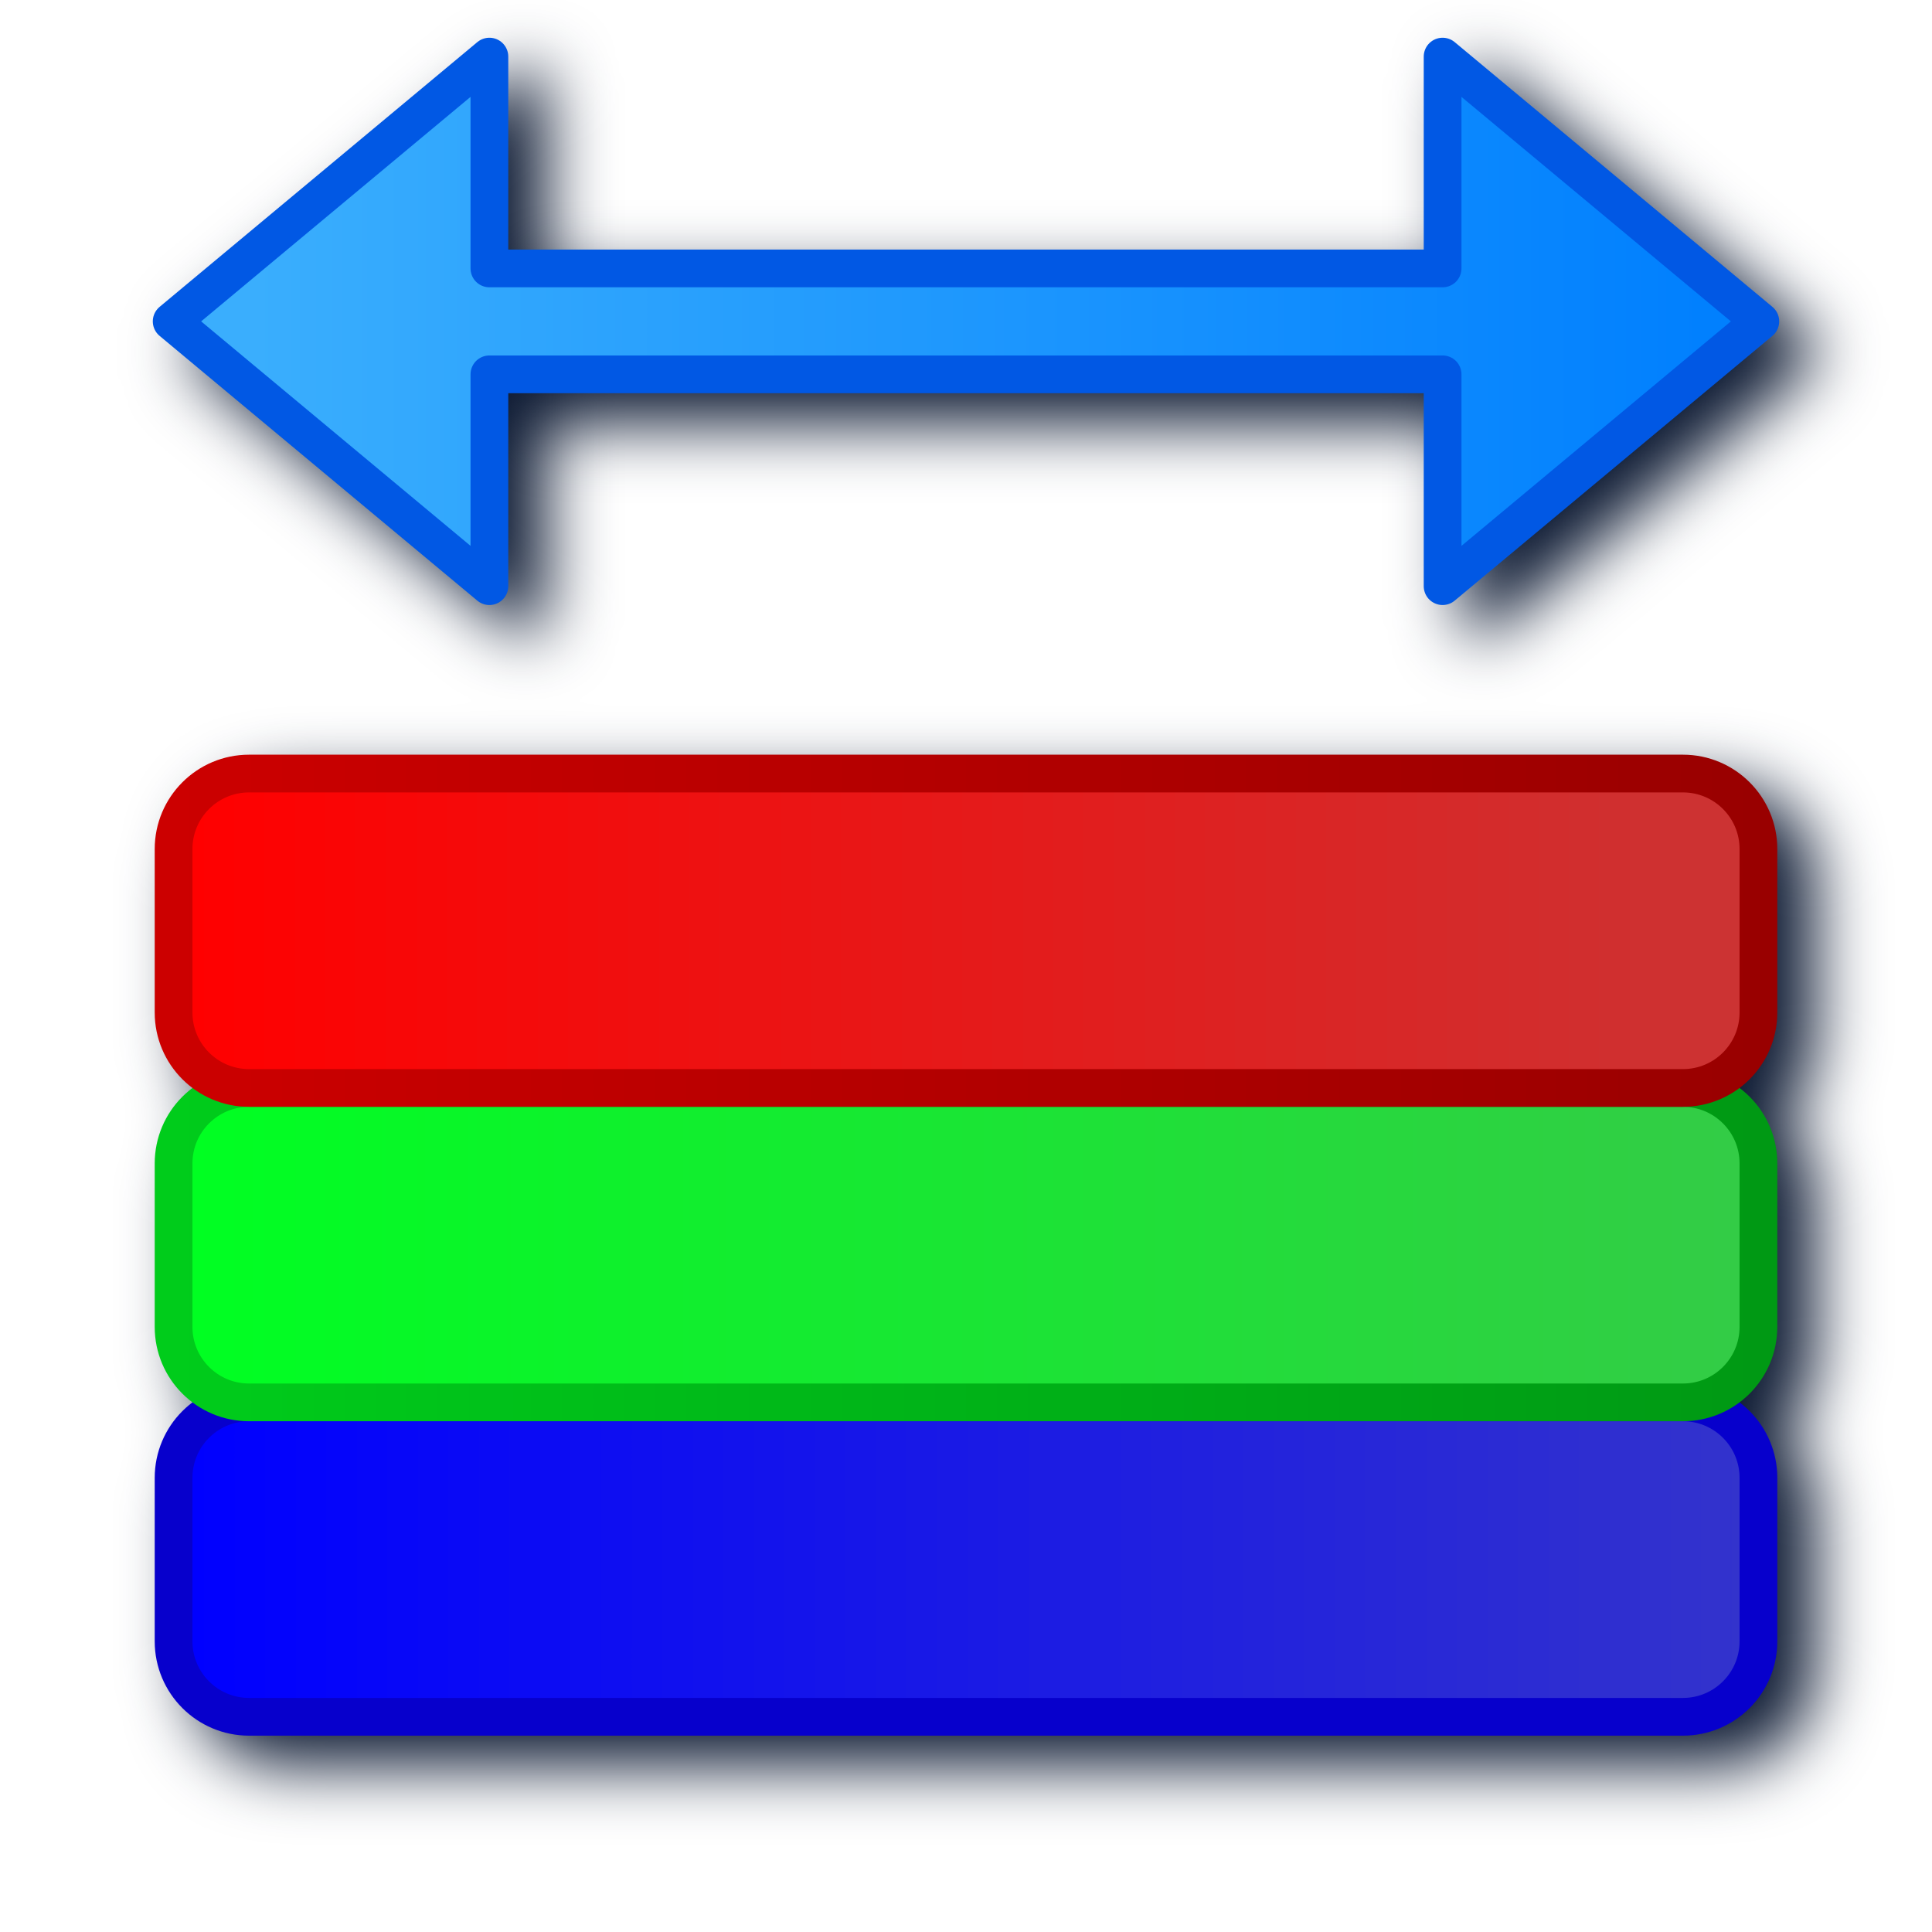
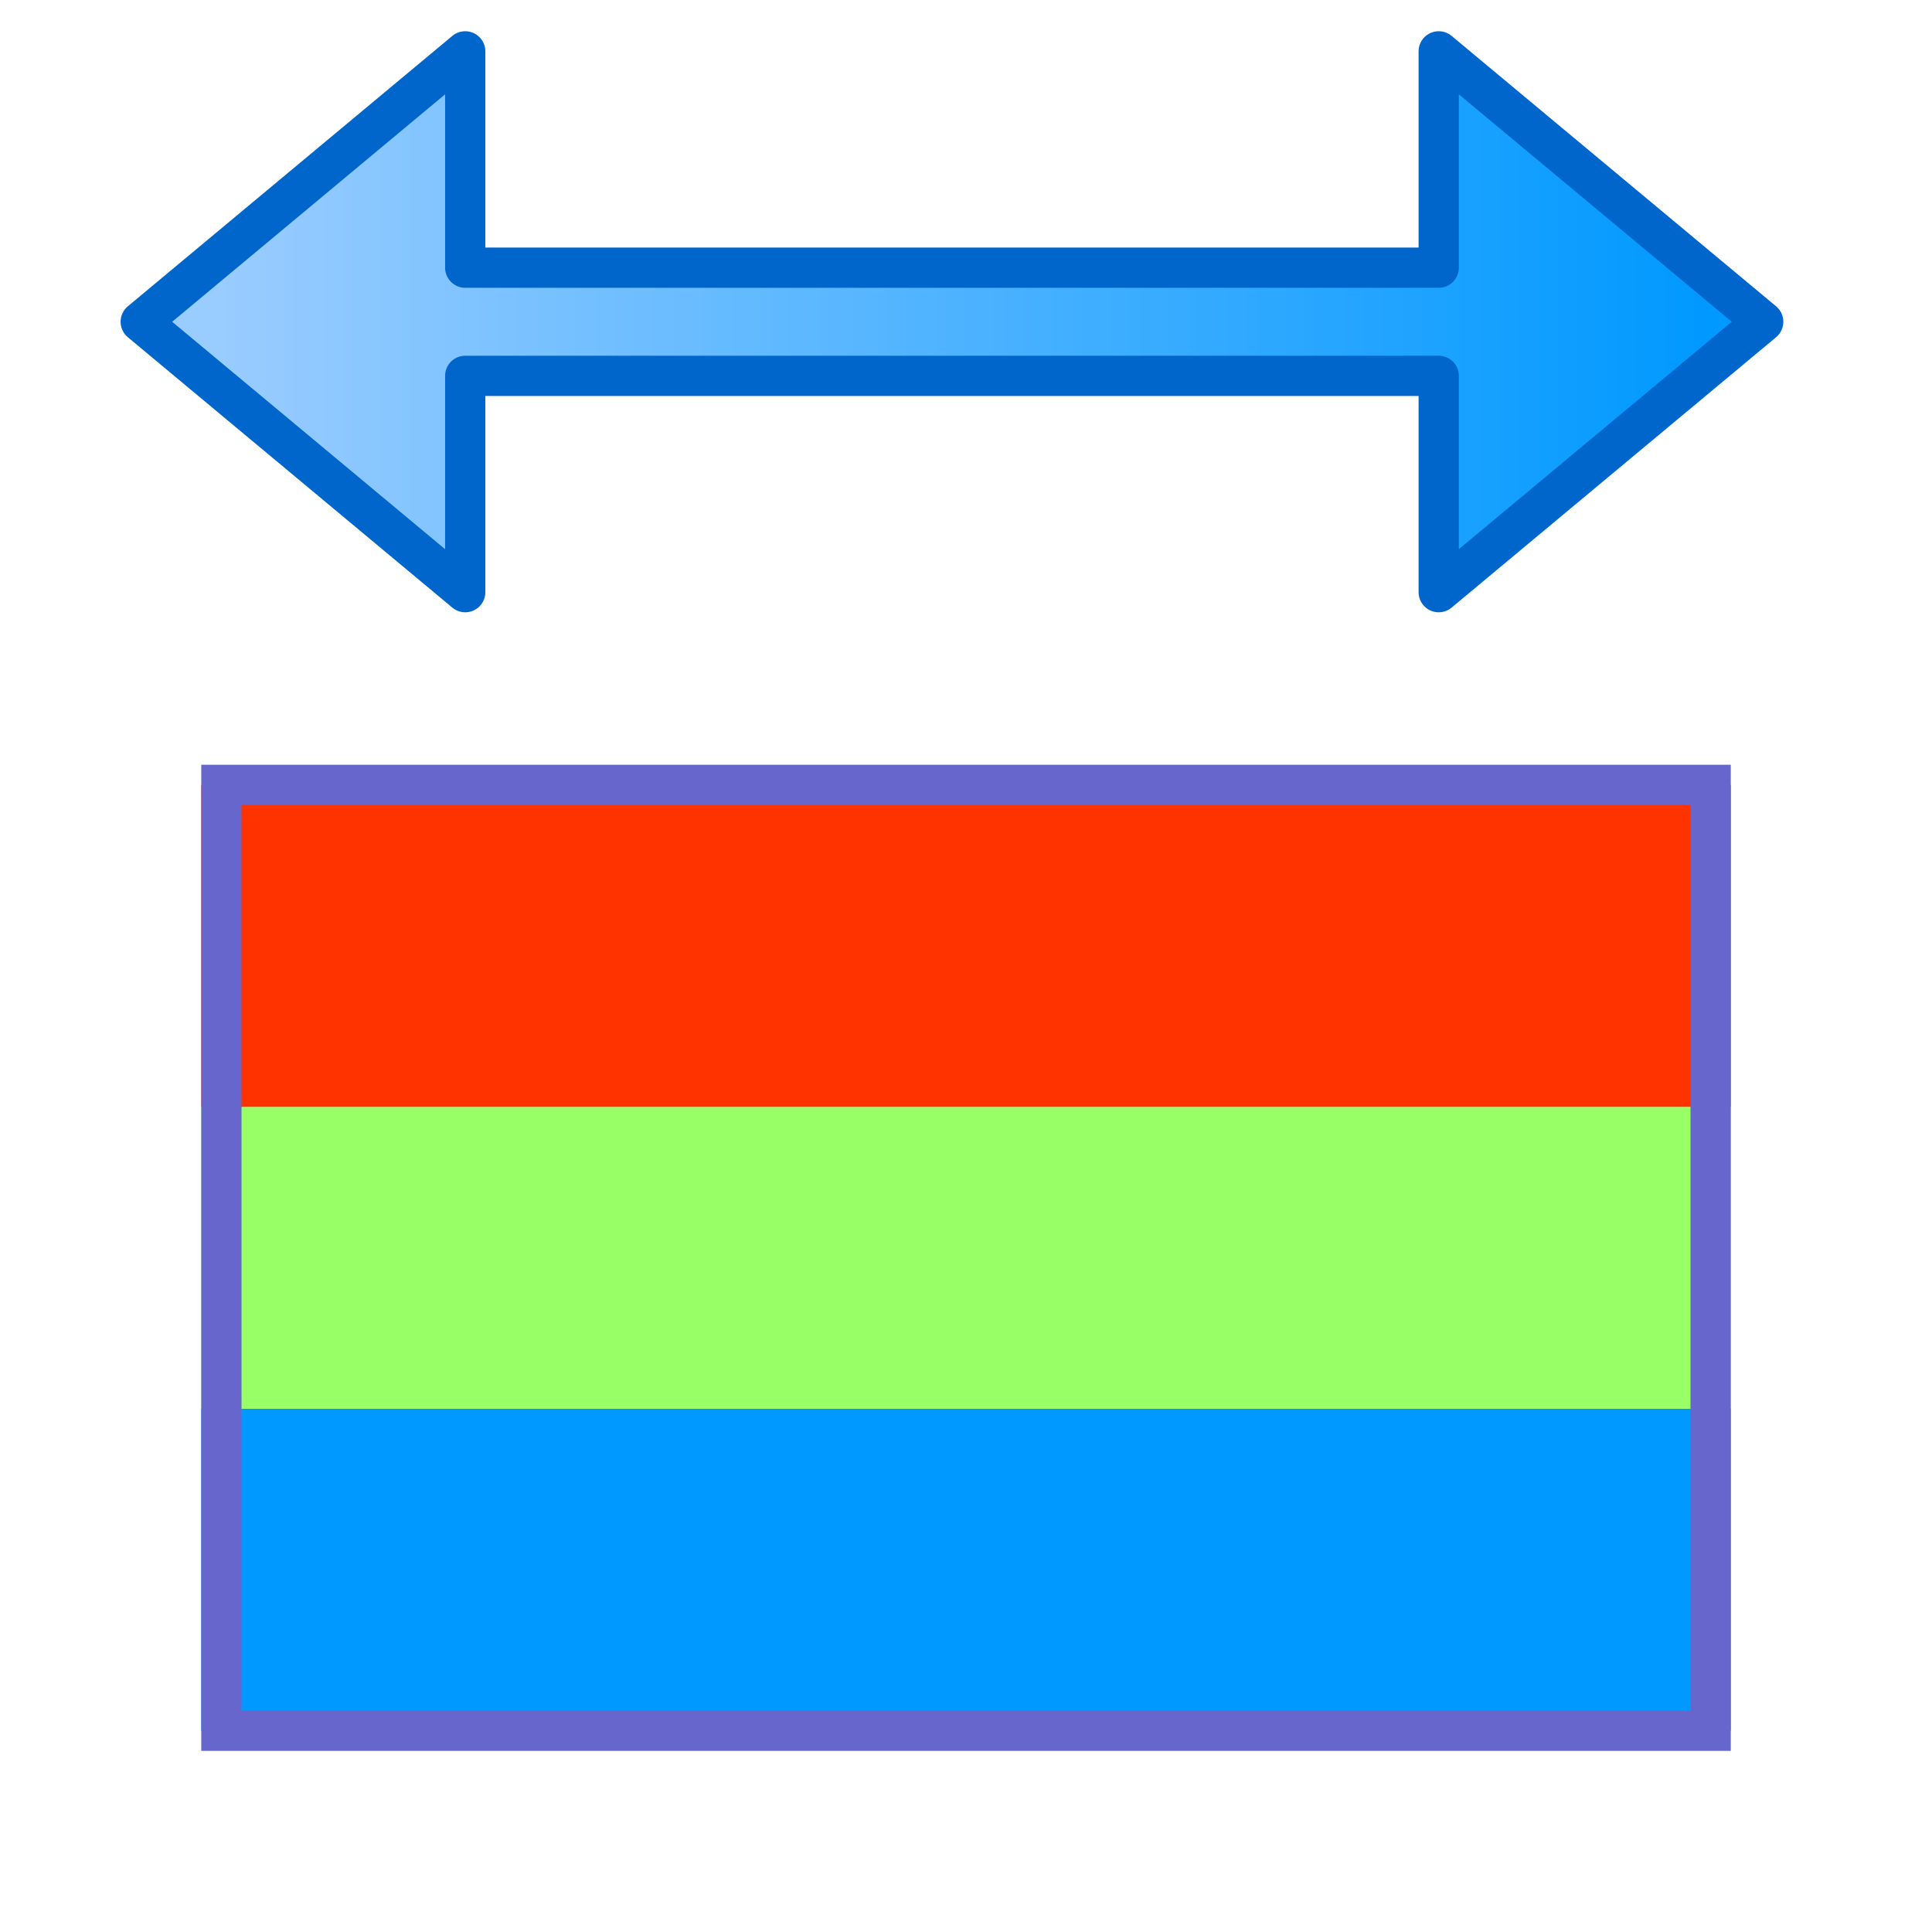
- <svg xmlns="http://www.w3.org/2000/svg" xmlns:xlink="http://www.w3.org/1999/xlink" id="svg8" version="1.1" viewBox="0 0 256 256" height="256" width="256">
+ <svg xmlns="http://www.w3.org/2000/svg" xmlns:xlink="http://www.w3.org/1999/xlink" width="48" height="48" viewBox="0 0 48 48" version="1.1" id="svg8">
  <defs id="defs2">
-     <linearGradient id="linearGradient1108">
-       <stop style="stop-color:#0700cc;stop-opacity:1" offset="0" id="stop1104" />
-       <stop style="stop-color:#0700cc;stop-opacity:1" offset="1" id="stop1106" />
-     </linearGradient>
-     <linearGradient id="linearGradient1100">
-       <stop style="stop-color:#00cc1b;stop-opacity:1" offset="0" id="stop1096" />
-       <stop style="stop-color:#009914;stop-opacity:1" offset="1" id="stop1098" />
-     </linearGradient>
-     <linearGradient id="linearGradient1092">
-       <stop style="stop-color:#cc0000;stop-opacity:1" offset="0" id="stop1088" />
-       <stop style="stop-color:#990000;stop-opacity:1" offset="1" id="stop1090" />
-     </linearGradient>
-     <linearGradient id="linearGradient1032">
-       <stop id="stop1028" offset="0" style="stop-color:#00ff22;stop-opacity:1" />
-       <stop id="stop1030" offset="1" style="stop-color:#33cc46;stop-opacity:1" />
-     </linearGradient>
-     <linearGradient id="linearGradient1002">
-       <stop id="stop998" offset="0" style="stop-color:#0000ff;stop-opacity:1" />
-       <stop id="stop1000" offset="1" style="stop-color:#3333cc;stop-opacity:1" />
-     </linearGradient>
-     <linearGradient id="linearGradient964">
-       <stop style="stop-color:#ff0000;stop-opacity:1" offset="0" id="stop960" />
-       <stop style="stop-color:#cc3333;stop-opacity:1" offset="1" id="stop962" />
-     </linearGradient>
-     <linearGradient xlink:href="#linearGradient964" id="linearGradient966" x1="34.592" y1="59.5" x2="242.032" y2="59.5" gradientUnits="userSpaceOnUse" gradientTransform="matrix(0.9882353,0,0,0.6509598,2.883143,72.0986)" />
-     <linearGradient gradientUnits="userSpaceOnUse" y2="59.5" x2="243.55" y1="59.5" x1="34.592" id="linearGradient966-3" xlink:href="#linearGradient1002" gradientTransform="matrix(0.9882353,0,0,0.6509598,2.883147,155.4214)" />
-     <linearGradient gradientUnits="userSpaceOnUse" y2="59.5" x2="242.032" y1="59.5" x1="34.592" id="linearGradient966-9" xlink:href="#linearGradient1032" gradientTransform="matrix(0.9882353,0,0,0.6509598,2.883143,113.76)" />
-     <linearGradient xlink:href="#linearGradient1092" id="linearGradient1094" x1="35.568" y1="117.247" x2="245.568" y2="117.247" gradientUnits="userSpaceOnUse" gradientTransform="translate(-0.5000037,-6.416462)" />
-     <linearGradient xlink:href="#linearGradient1100" id="linearGradient1102" x1="35.568" y1="168.836" x2="245.568" y2="168.836" gradientUnits="userSpaceOnUse" gradientTransform="translate(-0.5000019,-16.34361)" />
-     <linearGradient xlink:href="#linearGradient1108" id="linearGradient1110" x1="35.568" y1="220.424" x2="245.568" y2="220.424" gradientUnits="userSpaceOnUse" gradientTransform="translate(-0.5,-26.27075)" />
-     <filter height="1.094" y="-0.047" width="1.098" x="-0.049" id="filter997" style="color-interpolation-filters:sRGB">
-       <feGaussianBlur id="feGaussianBlur999" stdDeviation="4.405" />
-     </filter>
-     <linearGradient gradientTransform="matrix(53.04089,0,0,53.04089,-645.3215,-315.2762)" gradientUnits="userSpaceOnUse" y2="6.746" x2="13.027" y1="6.747" x1="16.669" id="linearGradient880-3" xlink:href="#linearGradient878" />
+     <linearGradient xlink:href="#linearGradient878" id="linearGradient880-3" x1="16.669" y1="6.747" x2="13.027" y2="6.746" gradientUnits="userSpaceOnUse" gradientTransform="matrix(10.15677,0,0,10.15677,-114.2706,-60.53242)" />
    <linearGradient id="linearGradient878">
-       <stop id="stop874" offset="0" style="stop-color:#0180fe;stop-opacity:1" />
-       <stop id="stop876" offset="1" style="stop-color:#3aaefd;stop-opacity:1" />
+       <stop style="stop-color:#0099ff;stop-opacity:1" offset="0" id="stop874" />
+       <stop style="stop-color:#99ccff;stop-opacity:1" offset="1" id="stop876" />
    </linearGradient>
  </defs>
-   <g transform="translate(-12.56771)" id="layer1">
-     <path d="M 82.353,9 A 2.5,2.5 0 0 0 80.816,9.58 L 38.714,44.664 a 2.5,2.5 0 0 0 0,3.84 l 42.102,35.086 a 2.5,2.5 0 0 0 4.1,-1.922 V 56.101 H 206.218 v 25.566 a 2.5,2.5 0 0 0 4.102,1.922 l 42.102,-35.086 a 2.5,2.5 0 0 0 0,-3.84 L 210.32,9.58 a 2.5,2.5 0 0 0 -4.102,1.92 V 37.066 H 84.916 V 11.5 a 2.5,2.5 0 0 0 -2.562,-2.5 z M 50.568,104 c -6.882,0 -12.5,5.618 -12.5,12.5 v 21.662 c 0,4.087 1.991,7.716 5.041,10 -3.05,2.284 -5.041,5.913 -5.041,10 v 21.66 c 0,4.087 1.991,7.716 5.041,10 -3.05,2.284 -5.041,5.913 -5.041,10 v 21.662 c 0,6.882 5.618,12.5 12.5,12.5 H 240.568 c 6.882,0 12.5,-5.618 12.5,-12.5 v -21.662 c 0,-4.087 -1.989,-7.716 -5.039,-10 3.05,-2.284 5.039,-5.913 5.039,-10 v -21.66 c 0,-4.087 -1.989,-7.716 -5.039,-10 3.05,-2.284 5.039,-5.913 5.039,-10 v -21.662 c 0,-6.882 -5.618,-12.5 -12.5,-12.5 z" style="color:#000000;font-style:normal;font-variant:normal;font-weight:normal;font-stretch:normal;font-size:medium;line-height:normal;font-family:sans-serif;font-variant-ligatures:normal;font-variant-position:normal;font-variant-caps:normal;font-variant-numeric:normal;font-variant-alternates:normal;font-variant-east-asian:normal;font-feature-settings:normal;font-variation-settings:normal;text-indent:0;text-align:start;text-decoration:none;text-decoration-line:none;text-decoration-style:solid;text-decoration-color:#000000;letter-spacing:normal;word-spacing:normal;text-transform:none;writing-mode:lr-tb;direction:ltr;text-orientation:mixed;dominant-baseline:auto;baseline-shift:baseline;text-anchor:start;white-space:normal;shape-padding:0;shape-margin:0;inline-size:0;clip-rule:nonzero;display:inline;overflow:visible;visibility:visible;isolation:auto;mix-blend-mode:normal;color-interpolation:sRGB;color-interpolation-filters:linearRGB;solid-color:#000000;solid-opacity:1;vector-effect:none;fill:#0d1a33;fill-opacity:1;fill-rule:evenodd;stroke:none;stroke-width:5;stroke-linecap:butt;stroke-linejoin:round;stroke-miterlimit:4;stroke-dasharray:none;stroke-dashoffset:0;stroke-opacity:1;filter:url(#filter997);color-rendering:auto;image-rendering:auto;shape-rendering:auto;text-rendering:auto;enable-background:accumulate;stop-color:#000000" id="path948" />
-     <g id="g1229" transform="translate(0.4999981,12.5)">
-       <rect ry="10" rx="10" style="fill:url(#linearGradient966-3);fill-opacity:1;fill-rule:evenodd;stroke:url(#linearGradient1110);stroke-width:5;stroke-linecap:butt;stroke-linejoin:round;stroke-miterlimit:4;stroke-dasharray:none;stroke-opacity:1;stop-color:#000000" id="rect958-2" width="210" height="41.661" x="35.068" y="173.323" />
-       <rect ry="10" rx="10" style="fill:url(#linearGradient966-9);fill-opacity:1;fill-rule:evenodd;stroke:url(#linearGradient1102);stroke-width:5;stroke-linecap:butt;stroke-linejoin:round;stroke-miterlimit:4;stroke-dasharray:none;stroke-opacity:1;stop-color:#000000" id="rect958-7" width="210" height="41.661" x="35.068" y="131.661" />
-       <rect ry="10" rx="10" y="90" x="35.068" height="41.661" width="210" id="rect958" style="fill:url(#linearGradient966);fill-opacity:1;fill-rule:evenodd;stroke:url(#linearGradient1094);stroke-width:5;stroke-linecap:butt;stroke-linejoin:round;stroke-miterlimit:4;stroke-dasharray:none;stroke-opacity:1;stop-color:#000000" />
+   <g id="layer1" transform="translate(-12.56771)">
+     <path style="fill:url(#linearGradient880-3);fill-opacity:1;stroke:#0066cc;stroke-width:1;stroke-linecap:round;stroke-linejoin:round;stroke-miterlimit:4;stroke-dasharray:none;stroke-opacity:1" d="M 24.126,6.65 V 1.276 l -8.062,6.718 8.062,6.718 V 9.338 H 48.312 V 14.712 L 56.374,7.994 48.312,1.276 V 6.65 H 24.126" id="path872-5" />
+     <g id="g1229" transform="matrix(0.1876169,0,0,0.1876169,10.28864,2.798096)">
+       <rect style="fill:#0099ff;fill-opacity:1;fill-rule:evenodd;stroke:none;stroke-width:5.33;stroke-linecap:butt;stroke-linejoin:round;stroke-miterlimit:4;stroke-dasharray:none;stroke-opacity:1;stop-color:#000000" id="rect958-2" width="202.54" height="42.64" x="38.798" y="171.637" />
+       <rect style="fill:#99ff66;fill-opacity:1;fill-rule:evenodd;stroke:none;stroke-width:5.33;stroke-linecap:butt;stroke-linejoin:round;stroke-miterlimit:4;stroke-dasharray:none;stroke-opacity:1;stop-color:#000000" id="rect958-7" width="202.54" height="39.975" x="38.798" y="131.661" />
+       <rect y="89.021" x="38.798" height="42.64" width="202.54" id="rect958" style="fill:#ff3300;fill-opacity:1;fill-rule:evenodd;stroke:none;stroke-width:5.33;stroke-linecap:butt;stroke-linejoin:round;stroke-miterlimit:4;stroke-dasharray:none;stroke-opacity:1;stop-color:#000000" />
    </g>
-     <path id="path872-5" d="M 77.416,35.567 V 7.5 L 35.315,42.584 77.416,77.668 V 49.601 H 203.72 v 28.067 L 245.821,42.584 203.72,7.5 V 35.567 H 77.416" style="fill:url(#linearGradient880-3);fill-opacity:1;stroke:#0158e4;stroke-width:5;stroke-linecap:round;stroke-linejoin:round;stroke-miterlimit:4;stroke-dasharray:none;stroke-opacity:1" />
+     <rect style="fill:none;fill-rule:evenodd;stroke:#6666cc;stroke-width:1;stroke-dasharray:none;stroke-opacity:1" id="rect1" width="37" height="23.5" x="18.068" y="19.5" />
  </g>
</svg>
